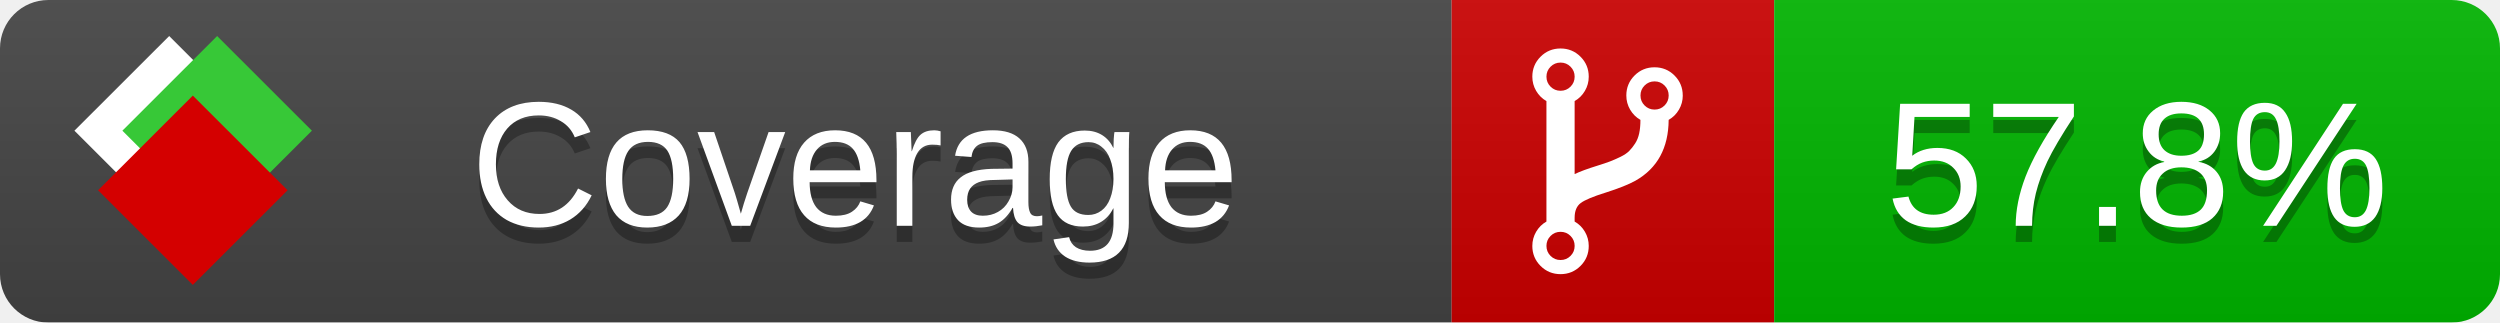
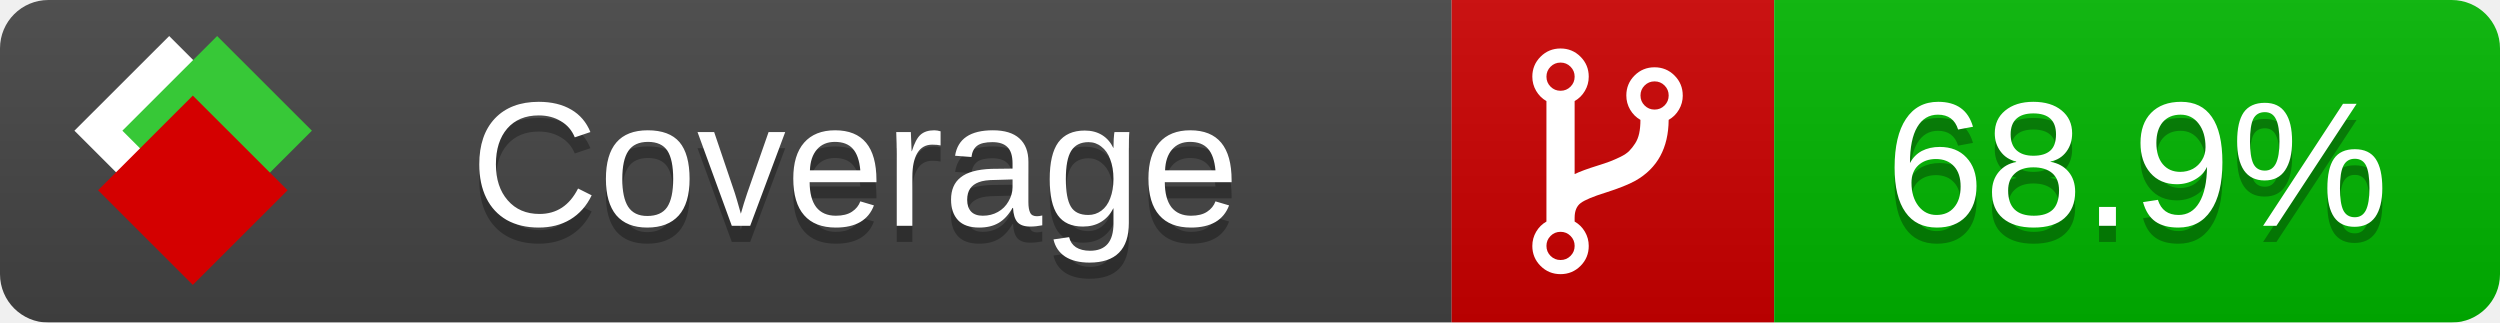
<svg xmlns="http://www.w3.org/2000/svg" xmlns:xlink="http://www.w3.org/1999/xlink" width="155" height="20">
  <style type="text/css">
          
            @keyframes fade1 {
                0% { visibility: visible; opacity: 1; }
               27% { visibility: visible; opacity: 1; }
               33% { visibility: hidden; opacity: 0; }
               60% { visibility: hidden; opacity: 0; }
               66% { visibility: hidden; opacity: 0; }
               93% { visibility: hidden; opacity: 0; }
              100% { visibility: visible; opacity: 1; }
            }
            @keyframes fade2 {
                0% { visibility: hidden; opacity: 0; }
               27% { visibility: hidden; opacity: 0; }
               33% { visibility: visible; opacity: 1; }
               60% { visibility: visible; opacity: 1; }
               66% { visibility: hidden; opacity: 0; }
               93% { visibility: hidden; opacity: 0; }
              100% { visibility: hidden; opacity: 0; }
            }
            @keyframes fade3 {
                0% { visibility: hidden; opacity: 0; }
               27% { visibility: hidden; opacity: 0; }
               33% { visibility: hidden; opacity: 0; }
               60% { visibility: hidden; opacity: 0; }
               66% { visibility: visible; opacity: 1; }
               93% { visibility: visible; opacity: 1; }
              100% { visibility: hidden; opacity: 0; }
            }
            .linecoverage {
                animation-duration: 15s;
                animation-name: fade1;
                animation-iteration-count: infinite;
            }
            .branchcoverage {
                animation-duration: 15s;
                animation-name: fade2;
                animation-iteration-count: infinite;
            }
            .methodcoverage {
                animation-duration: 15s;
                animation-name: fade3;
                animation-iteration-count: infinite;
            }
          
    </style>
  <defs>
    <linearGradient id="gradient" x2="0" y2="100%">
      <stop offset="0" stop-color="#bbb" stop-opacity=".1" />
      <stop offset="1" stop-opacity=".1" />
    </linearGradient>
    <linearGradient id="c">
      <stop offset="0" stop-color="#d40000" />
      <stop offset="1" stop-color="#ff2a2a" />
    </linearGradient>
    <linearGradient id="a">
      <stop offset="0" stop-color="#e0e0de" />
      <stop offset="1" stop-color="#fff" />
    </linearGradient>
    <linearGradient id="b">
      <stop offset="0" stop-color="#37c837" />
      <stop offset="1" stop-color="#217821" />
    </linearGradient>
    <linearGradient xlink:href="#a" id="e" x1="106.44" x2="69.96" y1="-11.96" y2="-46.84" gradientTransform="matrix(-.8426 -.00045 -.00045 -.8426 -94.27 -75.82)" gradientUnits="userSpaceOnUse" />
    <linearGradient xlink:href="#b" id="f" x1="56.19" x2="77.97" y1="-23.45" y2="10.62" gradientTransform="matrix(.8426 .00045 .00045 .8426 94.27 75.82)" gradientUnits="userSpaceOnUse" />
    <linearGradient xlink:href="#c" id="g" x1="79.98" x2="132.9" y1="10.79" y2="10.79" gradientTransform="matrix(.8426 .00045 .00045 .8426 94.27 75.82)" gradientUnits="userSpaceOnUse" />
    <mask id="mask">
      <rect width="155" height="20" rx="3" fill="#fff" />
    </mask>
    <g id="icon" transform="matrix(.04486 0 0 .04481 -.48 -.63)">
      <rect width="52.92" height="52.92" x="-109.72" y="-27.13" fill="url(#e)" transform="rotate(-135)" />
      <rect width="52.92" height="52.92" x="70.19" y="-39.18" fill="url(#f)" transform="rotate(45)" />
      <rect width="52.92" height="52.92" x="80.05" y="-15.74" fill="url(#g)" transform="rotate(45)" />
    </g>
  </defs>
  <g mask="url(#mask)">
    <rect x="0" y="0" width="90" height="20" fill="#444" />
    <rect x="90" y="0" width="20" height="20" fill="#c00" />
    <rect x="110" y="0" width="45" height="20" fill="#00B600" />
    <rect x="0" y="0" width="155" height="20" fill="url(#gradient)" />
  </g>
  <g>
    <path class="" fill="#fff" d="m 97.628,15.247 q 0,-0.364 -0.255,-0.619 -0.255,-0.255 -0.619,-0.255 -0.364,0 -0.619,0.255 -0.255,0.255 -0.255,0.619 0,0.364 0.255,0.619 0.255,0.255 0.619,0.255 0.364,0 0.619,-0.255 0.255,-0.255 0.255,-0.619 z m 0,-10.493 q 0,-0.364 -0.255,-0.619 -0.255,-0.255 -0.619,-0.255 -0.364,0 -0.619,0.255 -0.255,0.255 -0.255,0.619 0,0.364 0.255,0.619 0.255,0.255 0.619,0.255 0.364,0 0.619,-0.255 0.255,-0.255 0.255,-0.619 z m 5.83,1.166 q 0,-0.364 -0.255,-0.619 -0.255,-0.255 -0.619,-0.255 -0.364,0 -0.619,0.255 -0.255,0.255 -0.255,0.619 0,0.364 0.255,0.619 0.255,0.255 0.619,0.255 0.364,0 0.619,-0.255 0.255,-0.255 0.255,-0.619 z m 0.874,0 q 0,0.474 -0.237,0.879 -0.237,0.405 -0.638,0.633 -0.018,2.614 -2.059,3.771 -0.619,0.346 -1.849,0.738 -1.166,0.364 -1.544,0.647 -0.378,0.282 -0.378,0.911 l 0,0.237 q 0.401,0.228 0.638,0.633 0.237,0.405 0.237,0.879 0,0.729 -0.51,1.239 -0.51,0.51 -1.239,0.51 -0.729,0 -1.239,-0.51 -0.51,-0.51 -0.51,-1.239 0,-0.474 0.237,-0.879 0.237,-0.405 0.638,-0.633 l 0,-7.469 q -0.401,-0.228 -0.638,-0.633 -0.237,-0.405 -0.237,-0.879 0,-0.729 0.51,-1.239 0.51,-0.51 1.239,-0.51 0.729,0 1.239,0.51 0.51,0.51 0.51,1.239 0,0.474 -0.237,0.879 -0.237,0.405 -0.638,0.633 l 0,4.527 q 0.492,-0.237 1.403,-0.519 0.501,-0.155 0.797,-0.269 0.296,-0.114 0.642,-0.282 0.346,-0.169 0.537,-0.36 0.191,-0.191 0.369,-0.465 0.178,-0.273 0.255,-0.633 0.077,-0.36 0.077,-0.833 -0.401,-0.228 -0.638,-0.633 -0.237,-0.405 -0.237,-0.879 0,-0.729 0.51,-1.239 0.51,-0.51 1.239,-0.51 0.729,0 1.239,0.51 0.51,0.51 0.51,1.239 z" />
  </g>
  <g fill="#fff" text-anchor="middle" font-family="Verdana,Arial,Geneva,sans-serif" font-size="11">
    <a xlink:href="https://github.com/danielpalme/ReportGenerator" target="_top">
      <use xlink:href="#icon" transform="translate(3,1) scale(3.5)" />
    </a>
    <text x="53" y="15" fill="#010101" fill-opacity=".3">Coverage</text>
    <text x="53" y="14" fill="#fff">Coverage</text>
-     <text class="" x="132.5" y="15" fill="#010101" fill-opacity=".3">57.8%</text>
-     <text class="" x="132.5" y="14">57.8%</text>
+     <text class="" x="132.5" y="15" fill="#010101" fill-opacity=".3">68.9%</text>
+     <text class="" x="132.5" y="14">68.9%</text>
  </g>
  <g>
    <rect class="" x="90" y="0" width="65" height="20" fill-opacity="0" />
  </g>
</svg>
